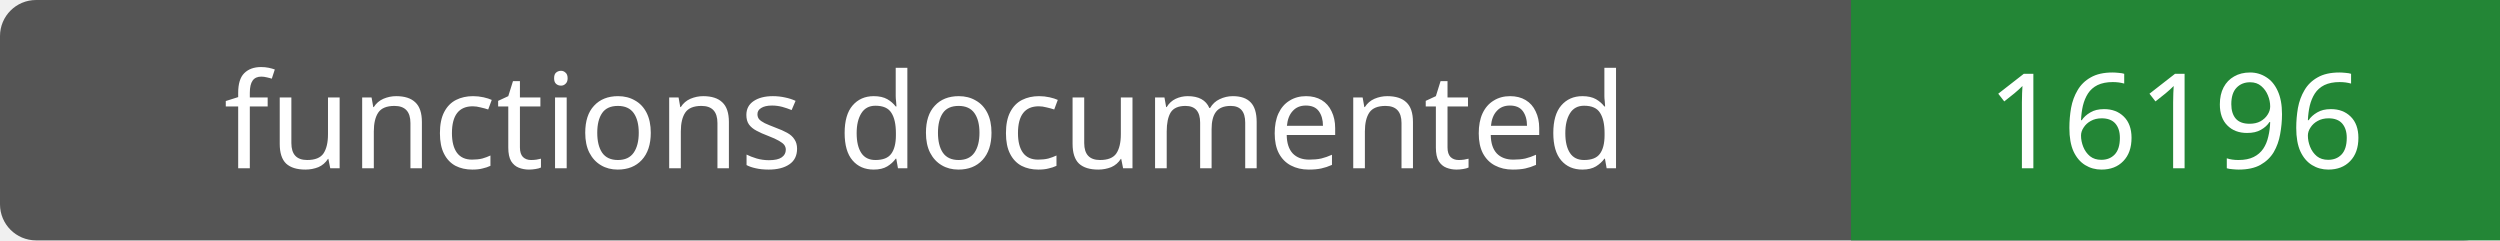
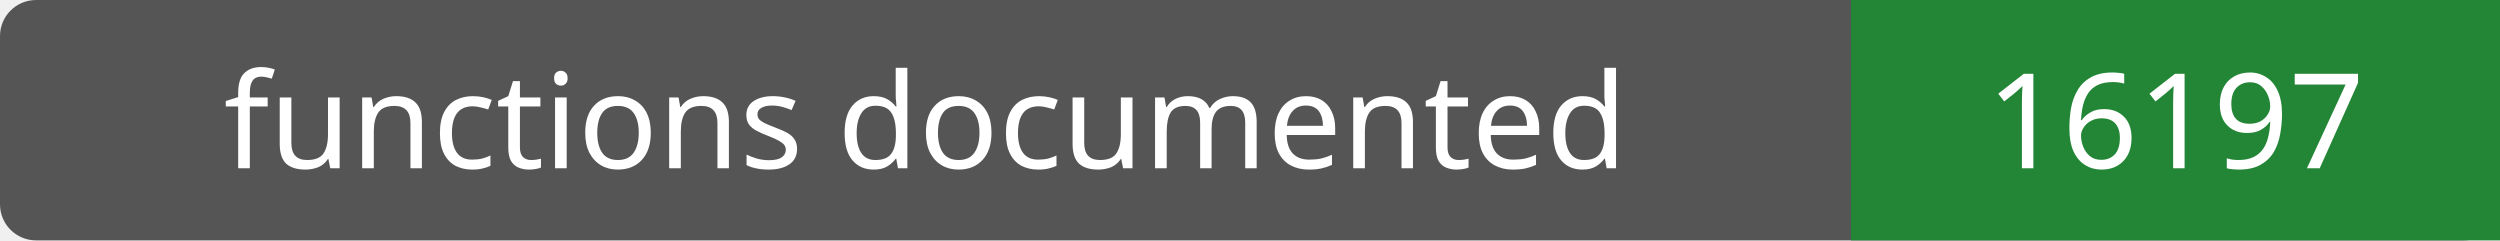
- <svg xmlns="http://www.w3.org/2000/svg" width="208" height="20" role="img" aria-label="functions documented: 16196">
+ <svg xmlns="http://www.w3.org/2000/svg" width="208" height="20" role="img" aria-label="functions documented: 16197">
  <rect width="208" height="20" rx="3" fill="#555" />
  <path fill="#238636" d="M154 0h54v20H154z" />
  <g fill="#fff" text-anchor="middle" font-family="Verdana,sans-serif" font-size="11">
    <text x="77.0" y="14">functions documented</text>
-     <text x="181.0" y="14">16196</text>
+     <text x="181.0" y="14">16197</text>
  </g>
</svg>
